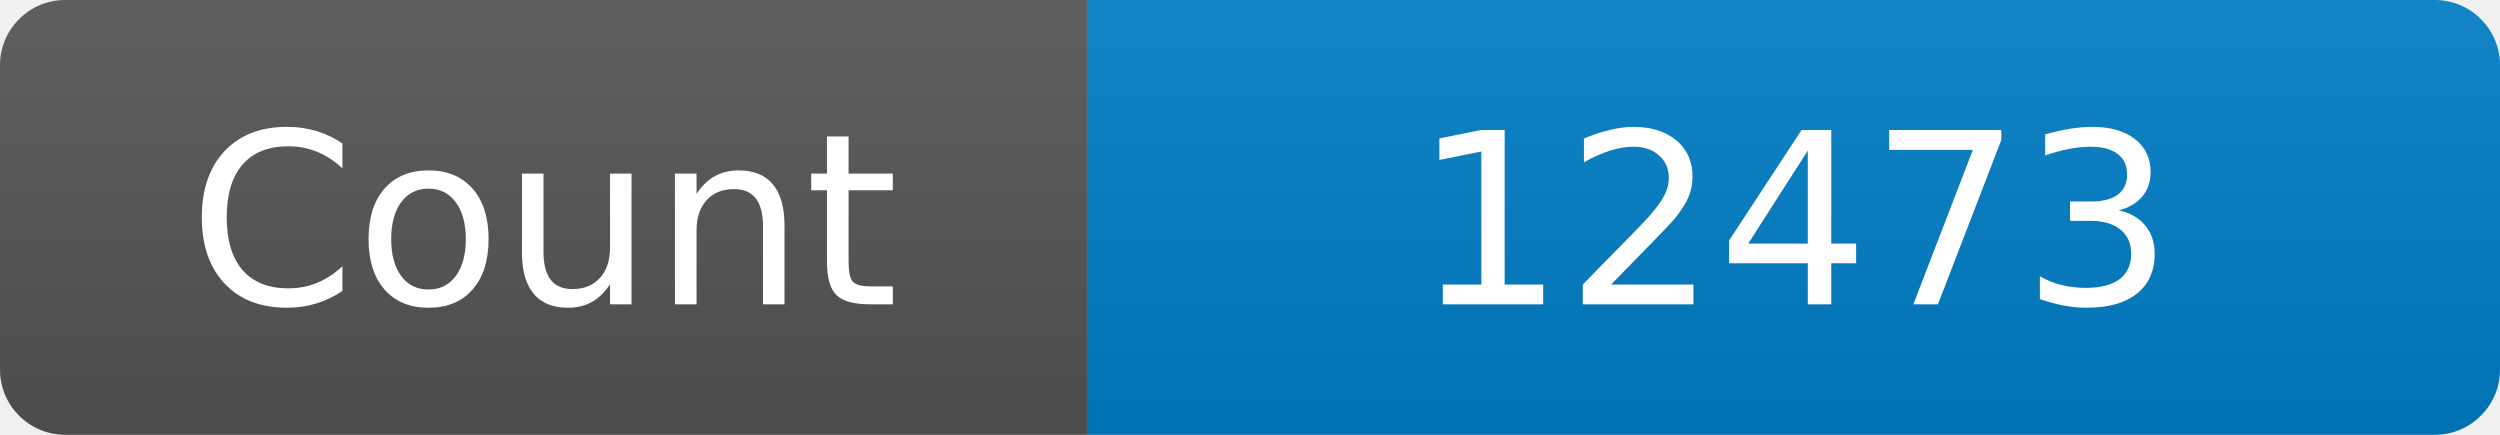
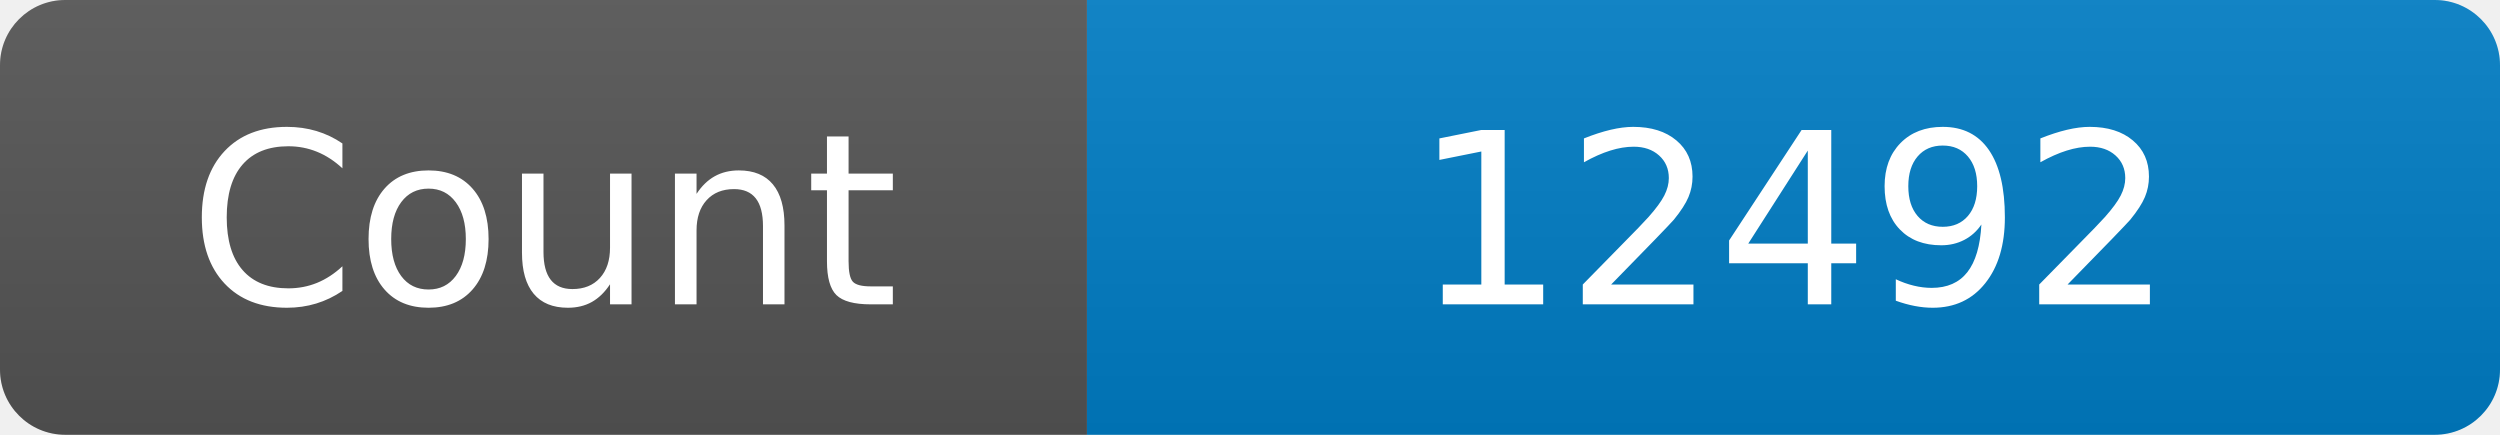
<svg xmlns="http://www.w3.org/2000/svg" width="115" height="20" role="img" aria-label="Maintained?: yes">
  <linearGradient id="s" x2="0" y2="100%">
    <stop offset="0" stop-color="#bbb" stop-opacity=".1" />
    <stop offset="1" stop-opacity=".1" />
  </linearGradient>
  <clipPath id="r">
    <rect width="115" height="20" rx="3" fill="#fff" />
  </clipPath>
  <g clip-path="url(#r)">
    <rect width="50" height="20" fill="#555" />
    <rect x="50" width="160" height="20" fill="#007ec6" />
    <rect width="115" height="20" fill="url(#s)" />
  </g>
  <g fill="#fff" text-anchor="middle" font-family="Verdana,Geneva,DejaVu Sans,sans-serif" font-size="110">
    <text x="250" y="140" transform="scale(.1)" fill="#fff">Count</text>
-     <text x="825" y="140" transform="scale(.1)" fill="#fff">12473</text>
+     <text x="825" y="140" transform="scale(.1)" fill="#fff">12492</text>
  </g>
</svg>
